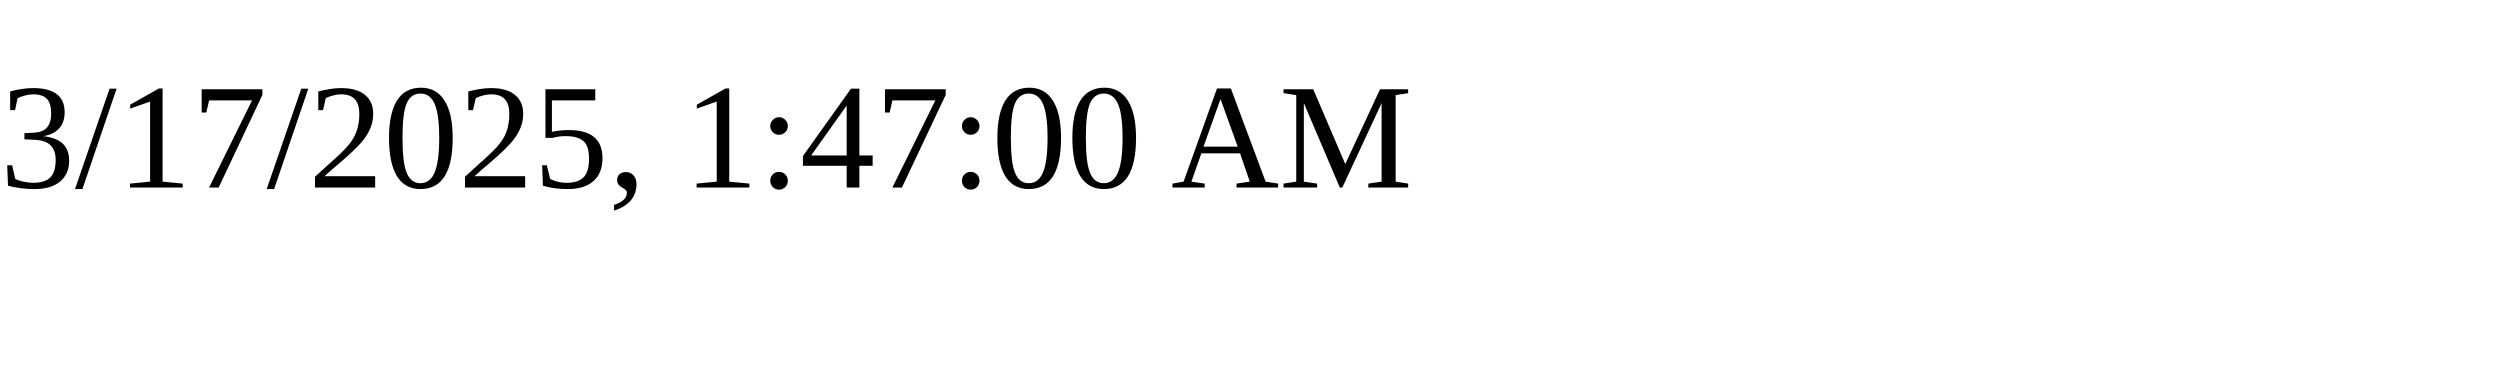
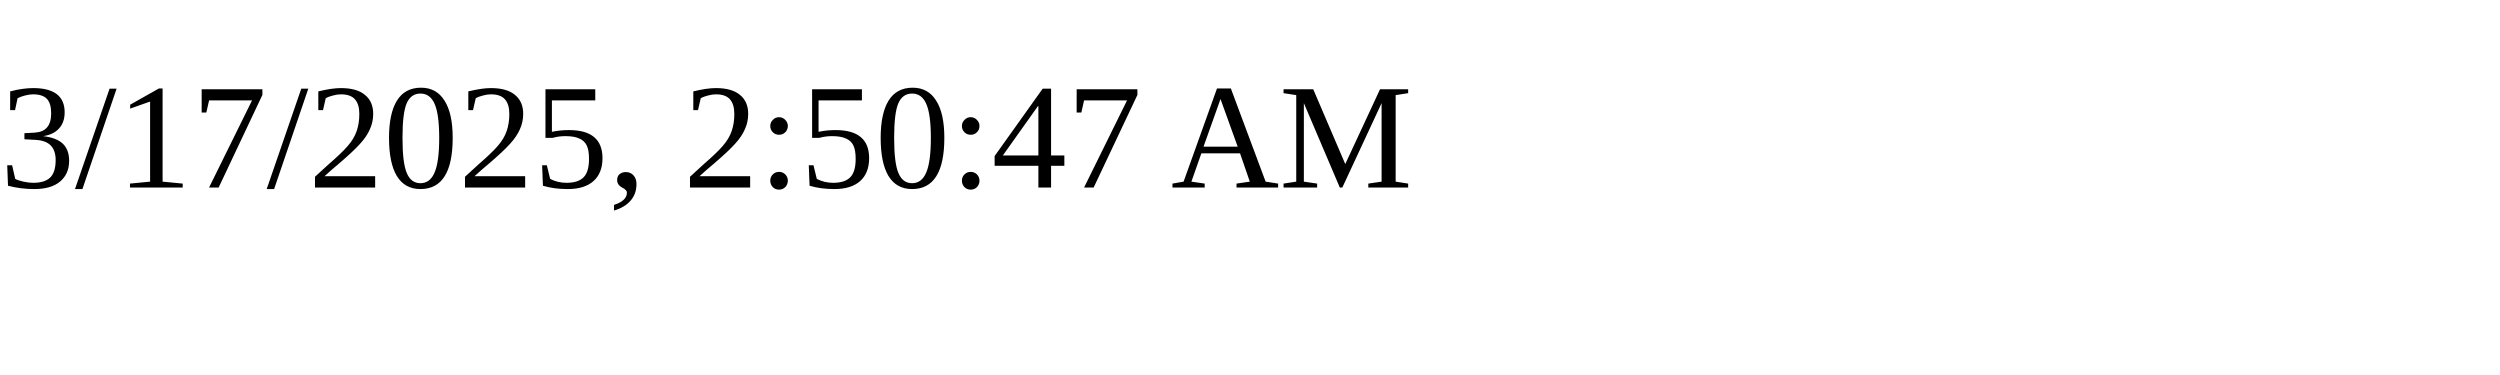
<svg xmlns="http://www.w3.org/2000/svg" height="30" width="200">
-   <text x="0" y="15">3/17/2025, 1:47:00 AM</text>
+   <text x="0" y="15">3/17/2025, 2:50:47 AM</text>
</svg>
